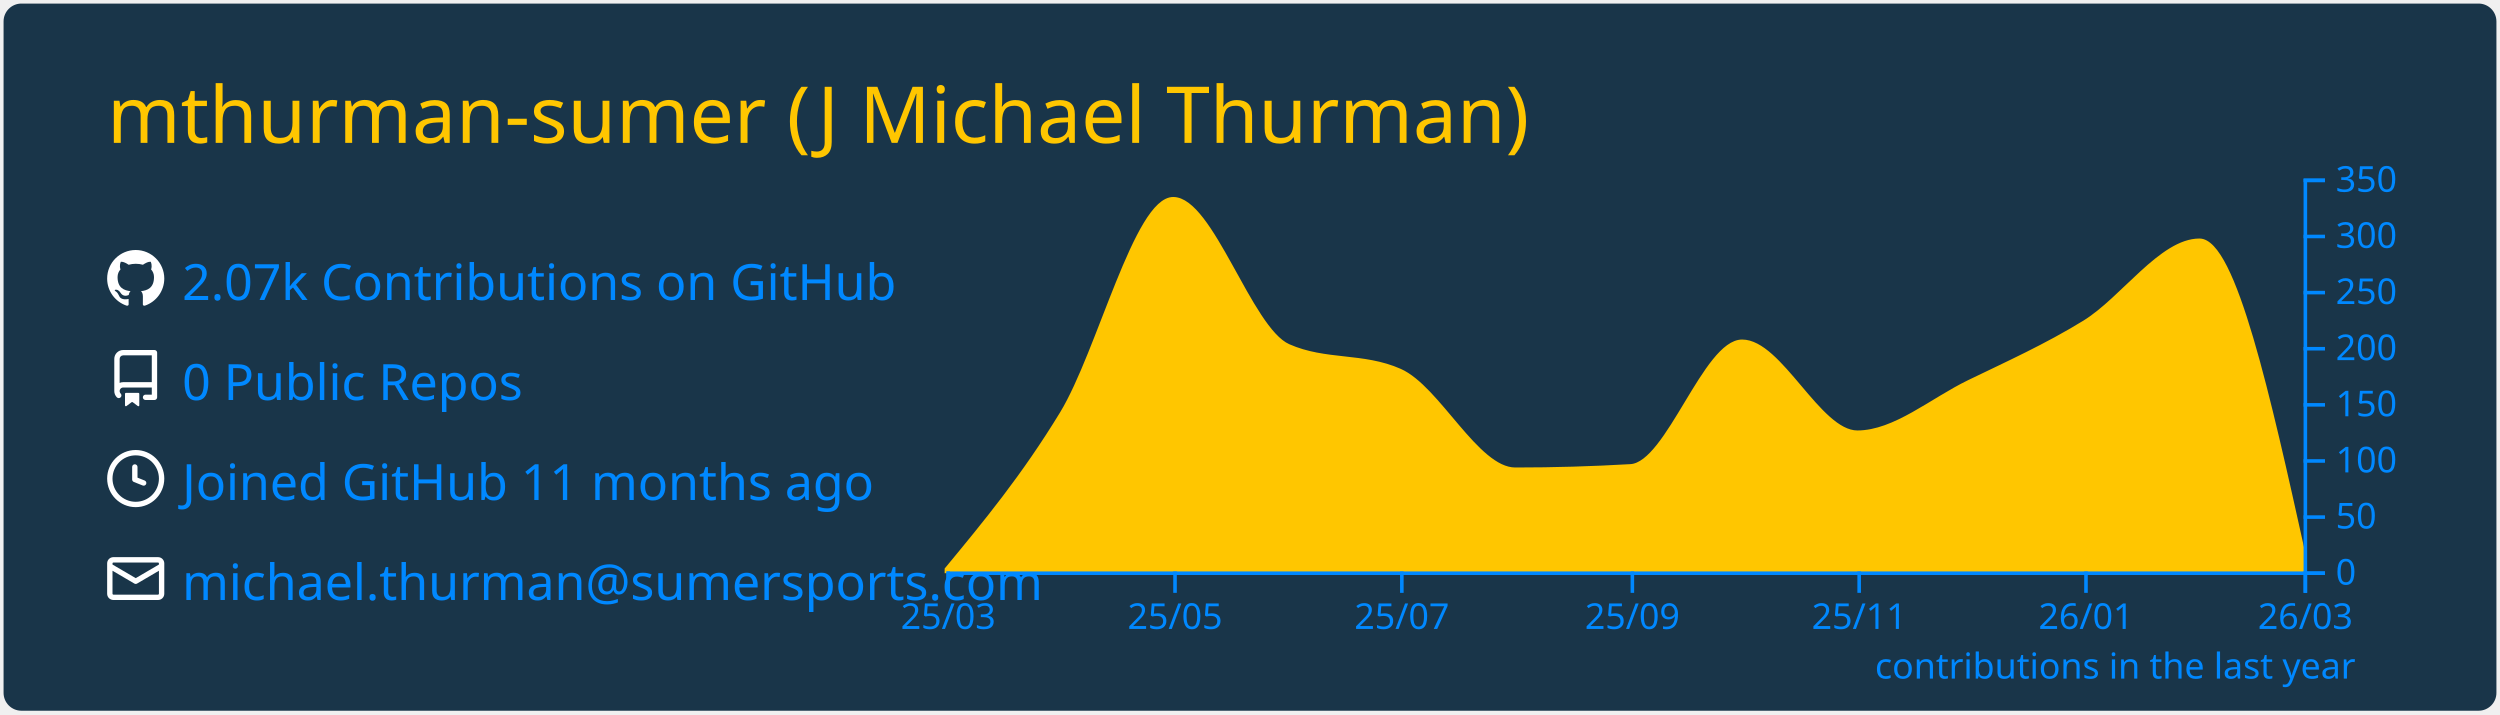
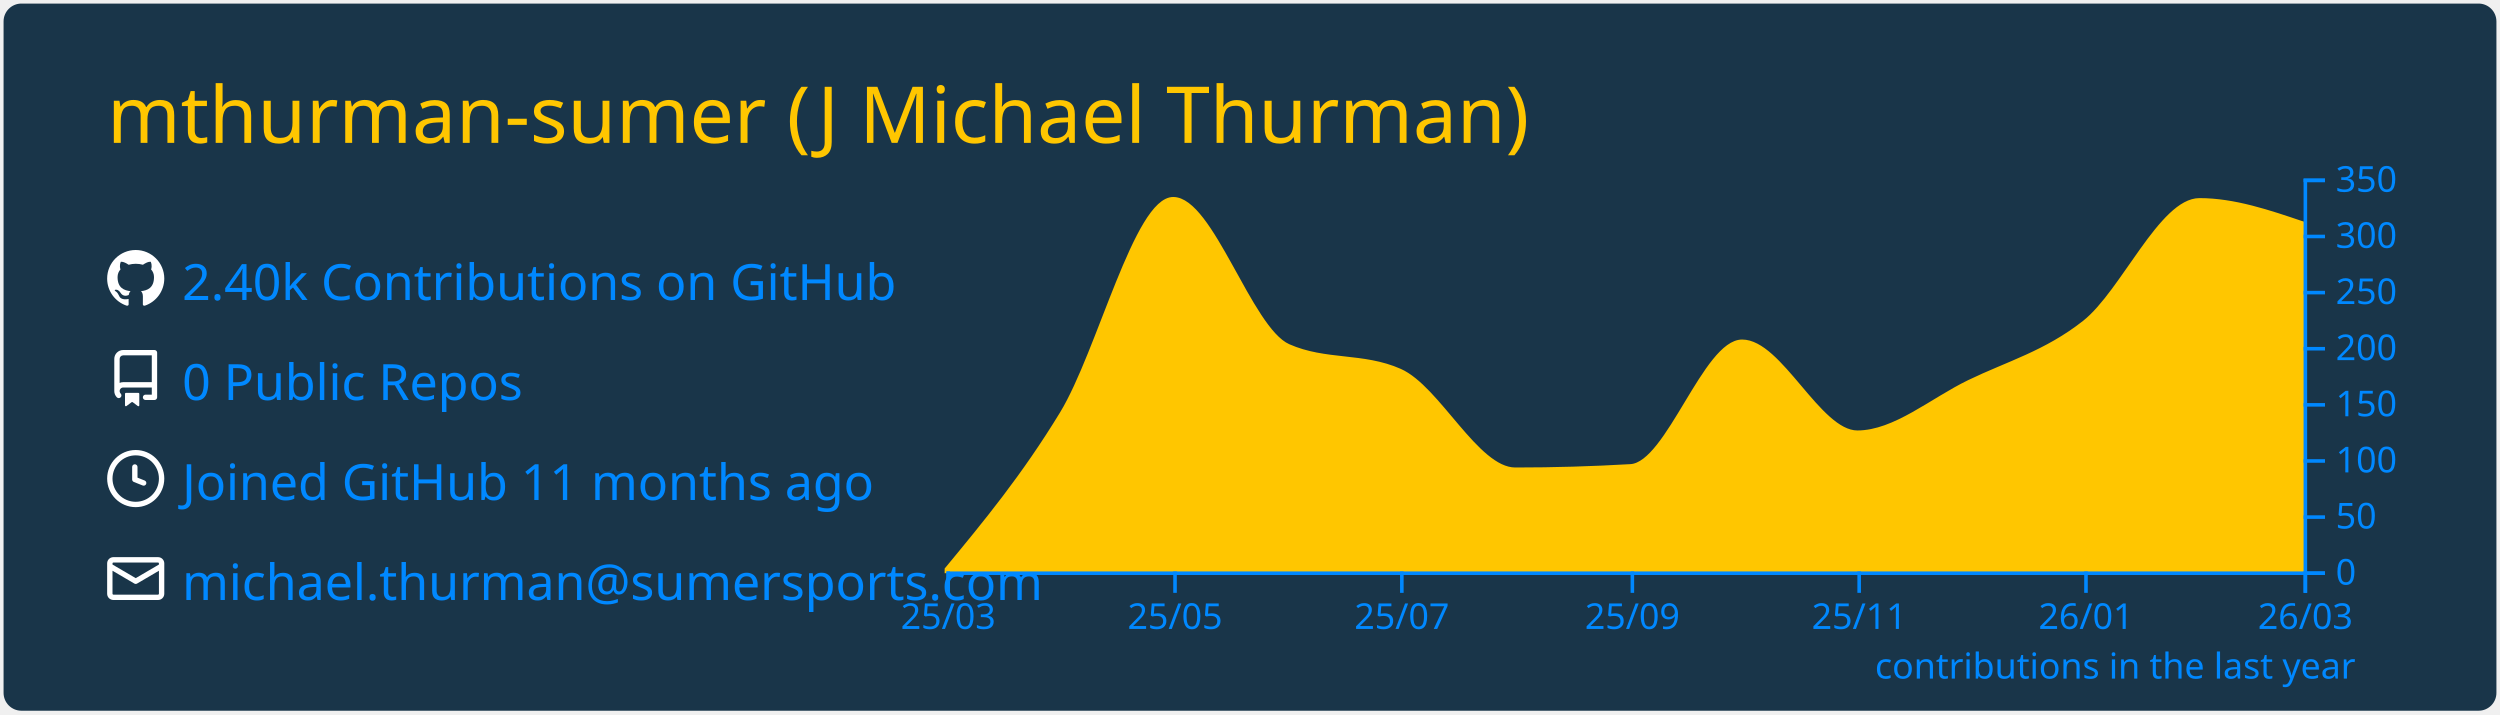
<svg xmlns="http://www.w3.org/2000/svg" width="700" height="200" viewBox="0 0 700 200">
  <style>* {
          font-family: 'Segoe UI', Ubuntu, "Helvetica Neue", Sans-Serif
        }</style>
  <rect x="1" y="1" rx="5" ry="5" height="99%" width="99.714%" stroke="#000000" stroke-width="1" fill="#193549" stroke-opacity="0" />
  <text x="30" y="40" style="font-size: 22px; fill: #ffc600;">mthurman-sumer (J Michael Thurman)</text>
  <g transform="translate(0,40)">
    <g transform="translate(30,30)">
      <g transform="translate(0,0)" width="14" height="14" fill="#ffffff">
        <path fill-rule="evenodd" d="M8 0C3.58 0 0 3.58 0 8c0 3.54 2.29 6.53 5.47 7.59.4.07.55-.17.55-.38 0-.19-.01-.82-.01-1.49-2.01.37-2.53-.49-2.69-.94-.09-.23-.48-.94-.82-1.13-.28-.15-.68-.52-.01-.53.63-.01 1.08.58 1.23.82.72 1.21 1.87.87 2.33.66.07-.52.28-.87.51-1.07-1.78-.2-3.64-.89-3.64-3.95 0-.87.31-1.59.82-2.15-.08-.2-.36-1.02.08-2.12 0 0 .67-.21 2.2.82.64-.18 1.32-.27 2-.27.68 0 1.36.09 2 .27 1.53-1.04 2.2-.82 2.2-.82.44 1.1.16 1.92.08 2.12.51.56.82 1.27.82 2.15 0 3.07-1.87 3.75-3.65 3.95.29.25.54.73.54 1.48 0 1.07-.01 1.93-.01 2.2 0 .21.15.46.55.38A8.013 8.013 0 0016 8c0-4.42-3.58-8-8-8z" />
      </g>
      <g transform="translate(0,28)" width="14" height="14" fill="#ffffff">
        <path fill-rule="evenodd" d="M2 2.5A2.5 2.5 0 014.5 0h8.75a.75.75 0 01.75.75v12.5a.75.75 0 01-.75.75h-2.5a.75.75 0 110-1.5h1.75v-2h-8a1 1 0 00-.714 1.7.75.75 0 01-1.072 1.05A2.495 2.495 0 012 11.5v-9zm10.5-1V9h-8c-.356 0-.694.074-1 .208V2.5a1 1 0 011-1h8zM5 12.25v3.25a.25.25 0 00.4.2l1.45-1.087a.25.25 0 01.3 0L8.6 15.7a.25.25 0 00.4-.2v-3.25a.25.25 0 00-.25-.25h-3.5a.25.25 0 00-.25.25z" />
      </g>
      <g transform="translate(0,56)" width="14" height="14" fill="#ffffff">
        <path fill-rule="evenodd" d="M1.5 8a6.5 6.5 0 1113 0 6.5 6.5 0 01-13 0zM8 0a8 8 0 100 16A8 8 0 008 0zm.5 4.75a.75.75 0 00-1.5 0v3.5a.75.75 0 00.471.696l2.5 1a.75.75 0 00.557-1.392L8.5 7.742V4.75z" />
      </g>
      <g transform="translate(0,84)" width="14" height="14" fill="#ffffff">
        <path fill-rule="evenodd" d="M1.75 2A1.75 1.75 0 000 3.75v.736a.75.75 0 000 .027v7.737C0 13.216.784 14 1.75 14h12.5A1.75 1.75 0 0016 12.25v-8.5A1.75 1.75 0 0014.25 2H1.75zM14.5 4.07v-.32a.25.25 0 00-.25-.25H1.75a.25.25 0 00-.25.25v.32L8 7.88l6.5-3.81zm-13 1.74v6.441c0 .138.112.25.25.25h12.5a.25.25 0 00.25-.25V5.809L8.38 9.397a.75.75 0 01-.76 0L1.5 5.809z" />
      </g>
-       <text x="21" y="14" style="fill: #0088ff; font-size: 14px;">2.07k Contributions on GitHub</text>
+       <text x="21" y="14" style="fill: #0088ff; font-size: 14px;">2.40k Contributions on GitHub</text>
      <text x="21" y="42" style="fill: #0088ff; font-size: 14px;">0 Public Repos</text>
      <text x="21" y="70" style="fill: #0088ff; font-size: 14px;">Joined GitHub 11 months ago</text>
      <text x="21" y="98" style="fill: #0088ff; font-size: 14px;">michael.thurman@sumersports.com</text>
    </g>
    <g color="#ffc600" transform="translate(295,10)">
-       <path transform="translate(-30,0)" stroke="#ffc600" fill="#ffc600" opacity="1" d="M0,109.371C10.758,96.363,21.516,83.355,32.274,65.686C42.685,48.586,53.096,5.657,63.507,5.657C74.265,5.657,85.023,42.065,95.781,46.829C106.192,51.438,116.603,49.133,127.014,53.743C137.772,58.506,148.53,81.4,159.288,81.4C170.046,81.4,180.804,81.086,191.562,80.457C201.973,79.849,212.384,45.571,222.795,45.571C233.553,45.571,244.311,71.029,255.068,71.029C265.479,71.029,275.89,61.924,286.301,56.886C297.059,51.679,307.817,46.829,318.575,40.229C329.333,33.629,340.091,17.286,350.849,17.286C360.566,17.286,370.283,61.129,380,104.971L380,110C370.283,110,360.566,110,350.849,110C340.091,110,329.333,110,318.575,110C307.817,110,297.059,110,286.301,110C275.89,110,265.479,110,255.068,110C244.311,110,233.553,110,222.795,110C212.384,110,201.973,110,191.562,110C180.804,110,170.046,110,159.288,110C148.53,110,137.772,110,127.014,110C116.603,110,106.192,110,95.781,110C85.023,110,74.265,110,63.507,110C53.096,110,42.685,110,32.274,110C21.516,110,10.758,110,0,110Z" />
+       <path transform="translate(-30,0)" stroke="#ffc600" fill="#ffc600" opacity="1" d="M0,109.371C10.758,96.363,21.516,83.355,32.274,65.686C42.685,48.586,53.096,5.657,63.507,5.657C74.265,5.657,85.023,42.065,95.781,46.829C106.192,51.438,116.603,49.133,127.014,53.743C137.772,58.506,148.53,81.4,159.288,81.4C170.046,81.4,180.804,81.086,191.562,80.457C201.973,79.849,212.384,45.571,222.795,45.571C233.553,45.571,244.311,71.029,255.068,71.029C265.479,71.029,275.89,61.924,286.301,56.886C297.059,51.679,307.817,48.714,318.575,40.229C329.333,31.743,340.091,5.971,350.849,5.971C360.566,5.971,370.283,9.271,380,12.571L380,110C370.283,110,360.566,110,350.849,110C340.091,110,329.333,110,318.575,110C307.817,110,297.059,110,286.301,110C275.89,110,265.479,110,255.068,110C244.311,110,233.553,110,222.795,110C212.384,110,201.973,110,191.562,110C180.804,110,170.046,110,159.288,110C148.53,110,137.772,110,127.014,110C116.603,110,106.192,110,95.781,110C85.023,110,74.265,110,63.507,110C53.096,110,42.685,110,32.274,110C21.516,110,10.758,110,0,110Z" />
      <g color="#0088ff" transform="translate(-30,110)" fill="none" font-size="10" font-family="sans-serif" text-anchor="middle">
        <path class="domain" stroke="currentColor" d="M0.5,6V0.5H380.5V6" />
        <g class="tick" opacity="1" transform="translate(0.5,0)">
          <line stroke="currentColor" y2="6" />
          <text fill="currentColor" y="9" dy="0.71em">25/03</text>
        </g>
        <g class="tick" opacity="1" transform="translate(64.00685,0)">
          <line stroke="currentColor" y2="6" />
          <text fill="currentColor" y="9" dy="0.71em">25/05</text>
        </g>
        <g class="tick" opacity="1" transform="translate(127.5137,0)">
          <line stroke="currentColor" y2="6" />
          <text fill="currentColor" y="9" dy="0.71em">25/07</text>
        </g>
        <g class="tick" opacity="1" transform="translate(192.0616,0)">
          <line stroke="currentColor" y2="6" />
          <text fill="currentColor" y="9" dy="0.71em">25/09</text>
        </g>
        <g class="tick" opacity="1" transform="translate(255.5685,0)">
          <line stroke="currentColor" y2="6" />
          <text fill="currentColor" y="9" dy="0.71em">25/11</text>
        </g>
        <g class="tick" opacity="1" transform="translate(319.0753,0)">
          <line stroke="currentColor" y2="6" />
          <text fill="currentColor" y="9" dy="0.71em">26/01</text>
        </g>
        <g class="tick" opacity="1" transform="translate(380.5,0)">
          <line stroke="currentColor" y2="6" />
          <text fill="currentColor" y="9" dy="0.71em">26/03</text>
        </g>
      </g>
      <g color="#0088ff" transform="translate(350,0)" fill="none" font-size="10" font-family="sans-serif" text-anchor="start">
        <path class="domain" stroke="currentColor" d="M6,110.5H0.5V0.5H6" />
        <g class="tick" opacity="1" transform="translate(0,110.5)">
          <line stroke="currentColor" x2="6" />
          <text fill="currentColor" x="9" dy="0.32em">0</text>
        </g>
        <g class="tick" opacity="1" transform="translate(0,94.78571)">
          <line stroke="currentColor" x2="6" />
          <text fill="currentColor" x="9" dy="0.32em">50</text>
        </g>
        <g class="tick" opacity="1" transform="translate(0,79.07143)">
          <line stroke="currentColor" x2="6" />
          <text fill="currentColor" x="9" dy="0.32em">100</text>
        </g>
        <g class="tick" opacity="1" transform="translate(0,63.35714)">
          <line stroke="currentColor" x2="6" />
          <text fill="currentColor" x="9" dy="0.32em">150</text>
        </g>
        <g class="tick" opacity="1" transform="translate(0,47.64286)">
          <line stroke="currentColor" x2="6" />
          <text fill="currentColor" x="9" dy="0.32em">200</text>
        </g>
        <g class="tick" opacity="1" transform="translate(0,31.92857)">
          <line stroke="currentColor" x2="6" />
          <text fill="currentColor" x="9" dy="0.32em">250</text>
        </g>
        <g class="tick" opacity="1" transform="translate(0,16.21429)">
          <line stroke="currentColor" x2="6" />
          <text fill="currentColor" x="9" dy="0.32em">300</text>
        </g>
        <g class="tick" opacity="1" transform="translate(0,0.5)">
          <line stroke="currentColor" x2="6" />
          <text fill="currentColor" x="9" dy="0.32em">350</text>
        </g>
      </g>
      <g>
        <text y="140" x="230" style="fill: #0088ff; font-size: 10px;">contributions in the last year</text>
      </g>
    </g>
  </g>
</svg>
